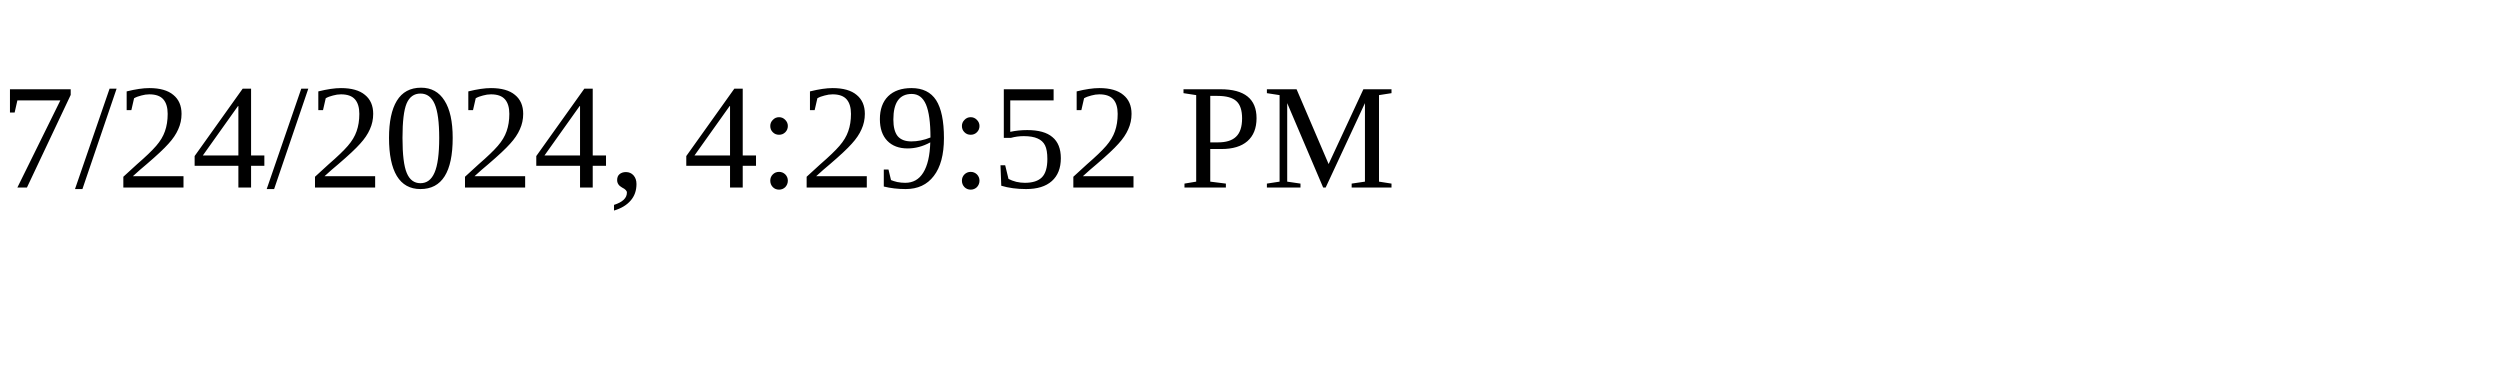
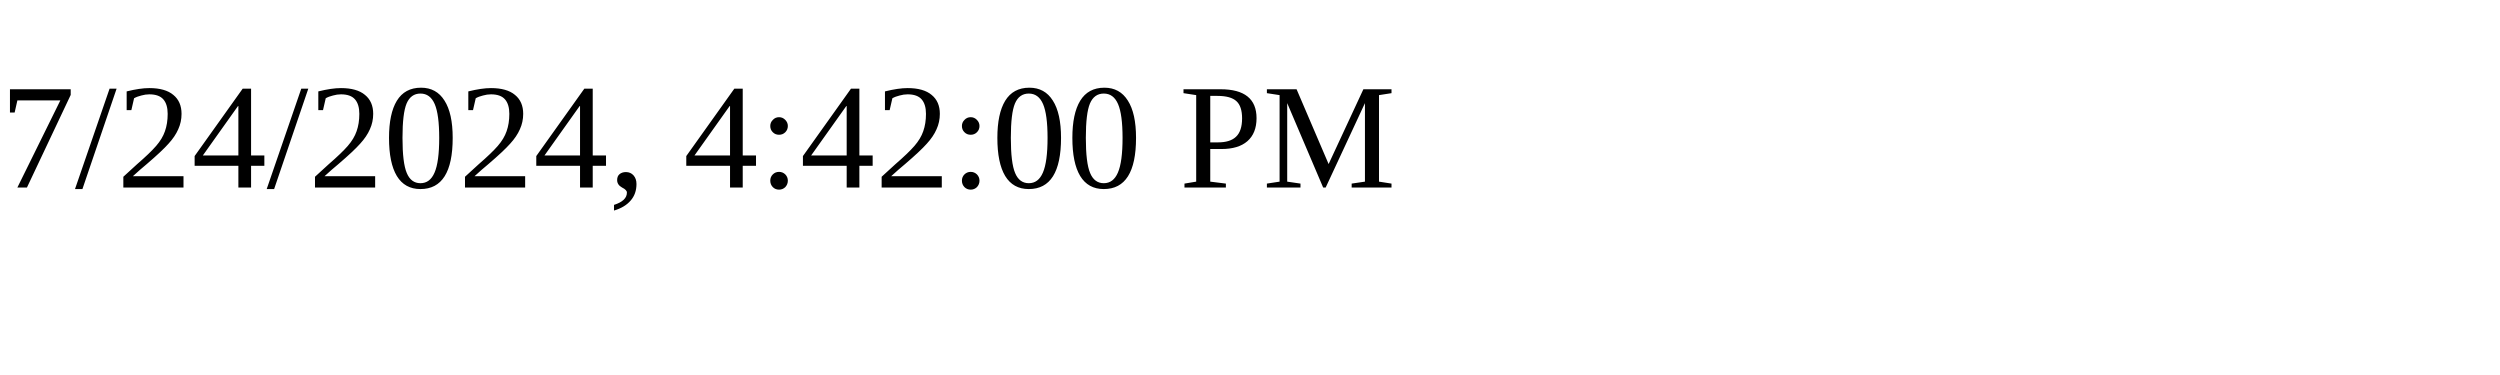
<svg xmlns="http://www.w3.org/2000/svg" height="30" width="200">
-   <text x="0" y="15">7/24/2024, 4:29:52 PM</text>
+   <text x="0" y="15">7/24/2024, 4:42:00 PM</text>
</svg>
